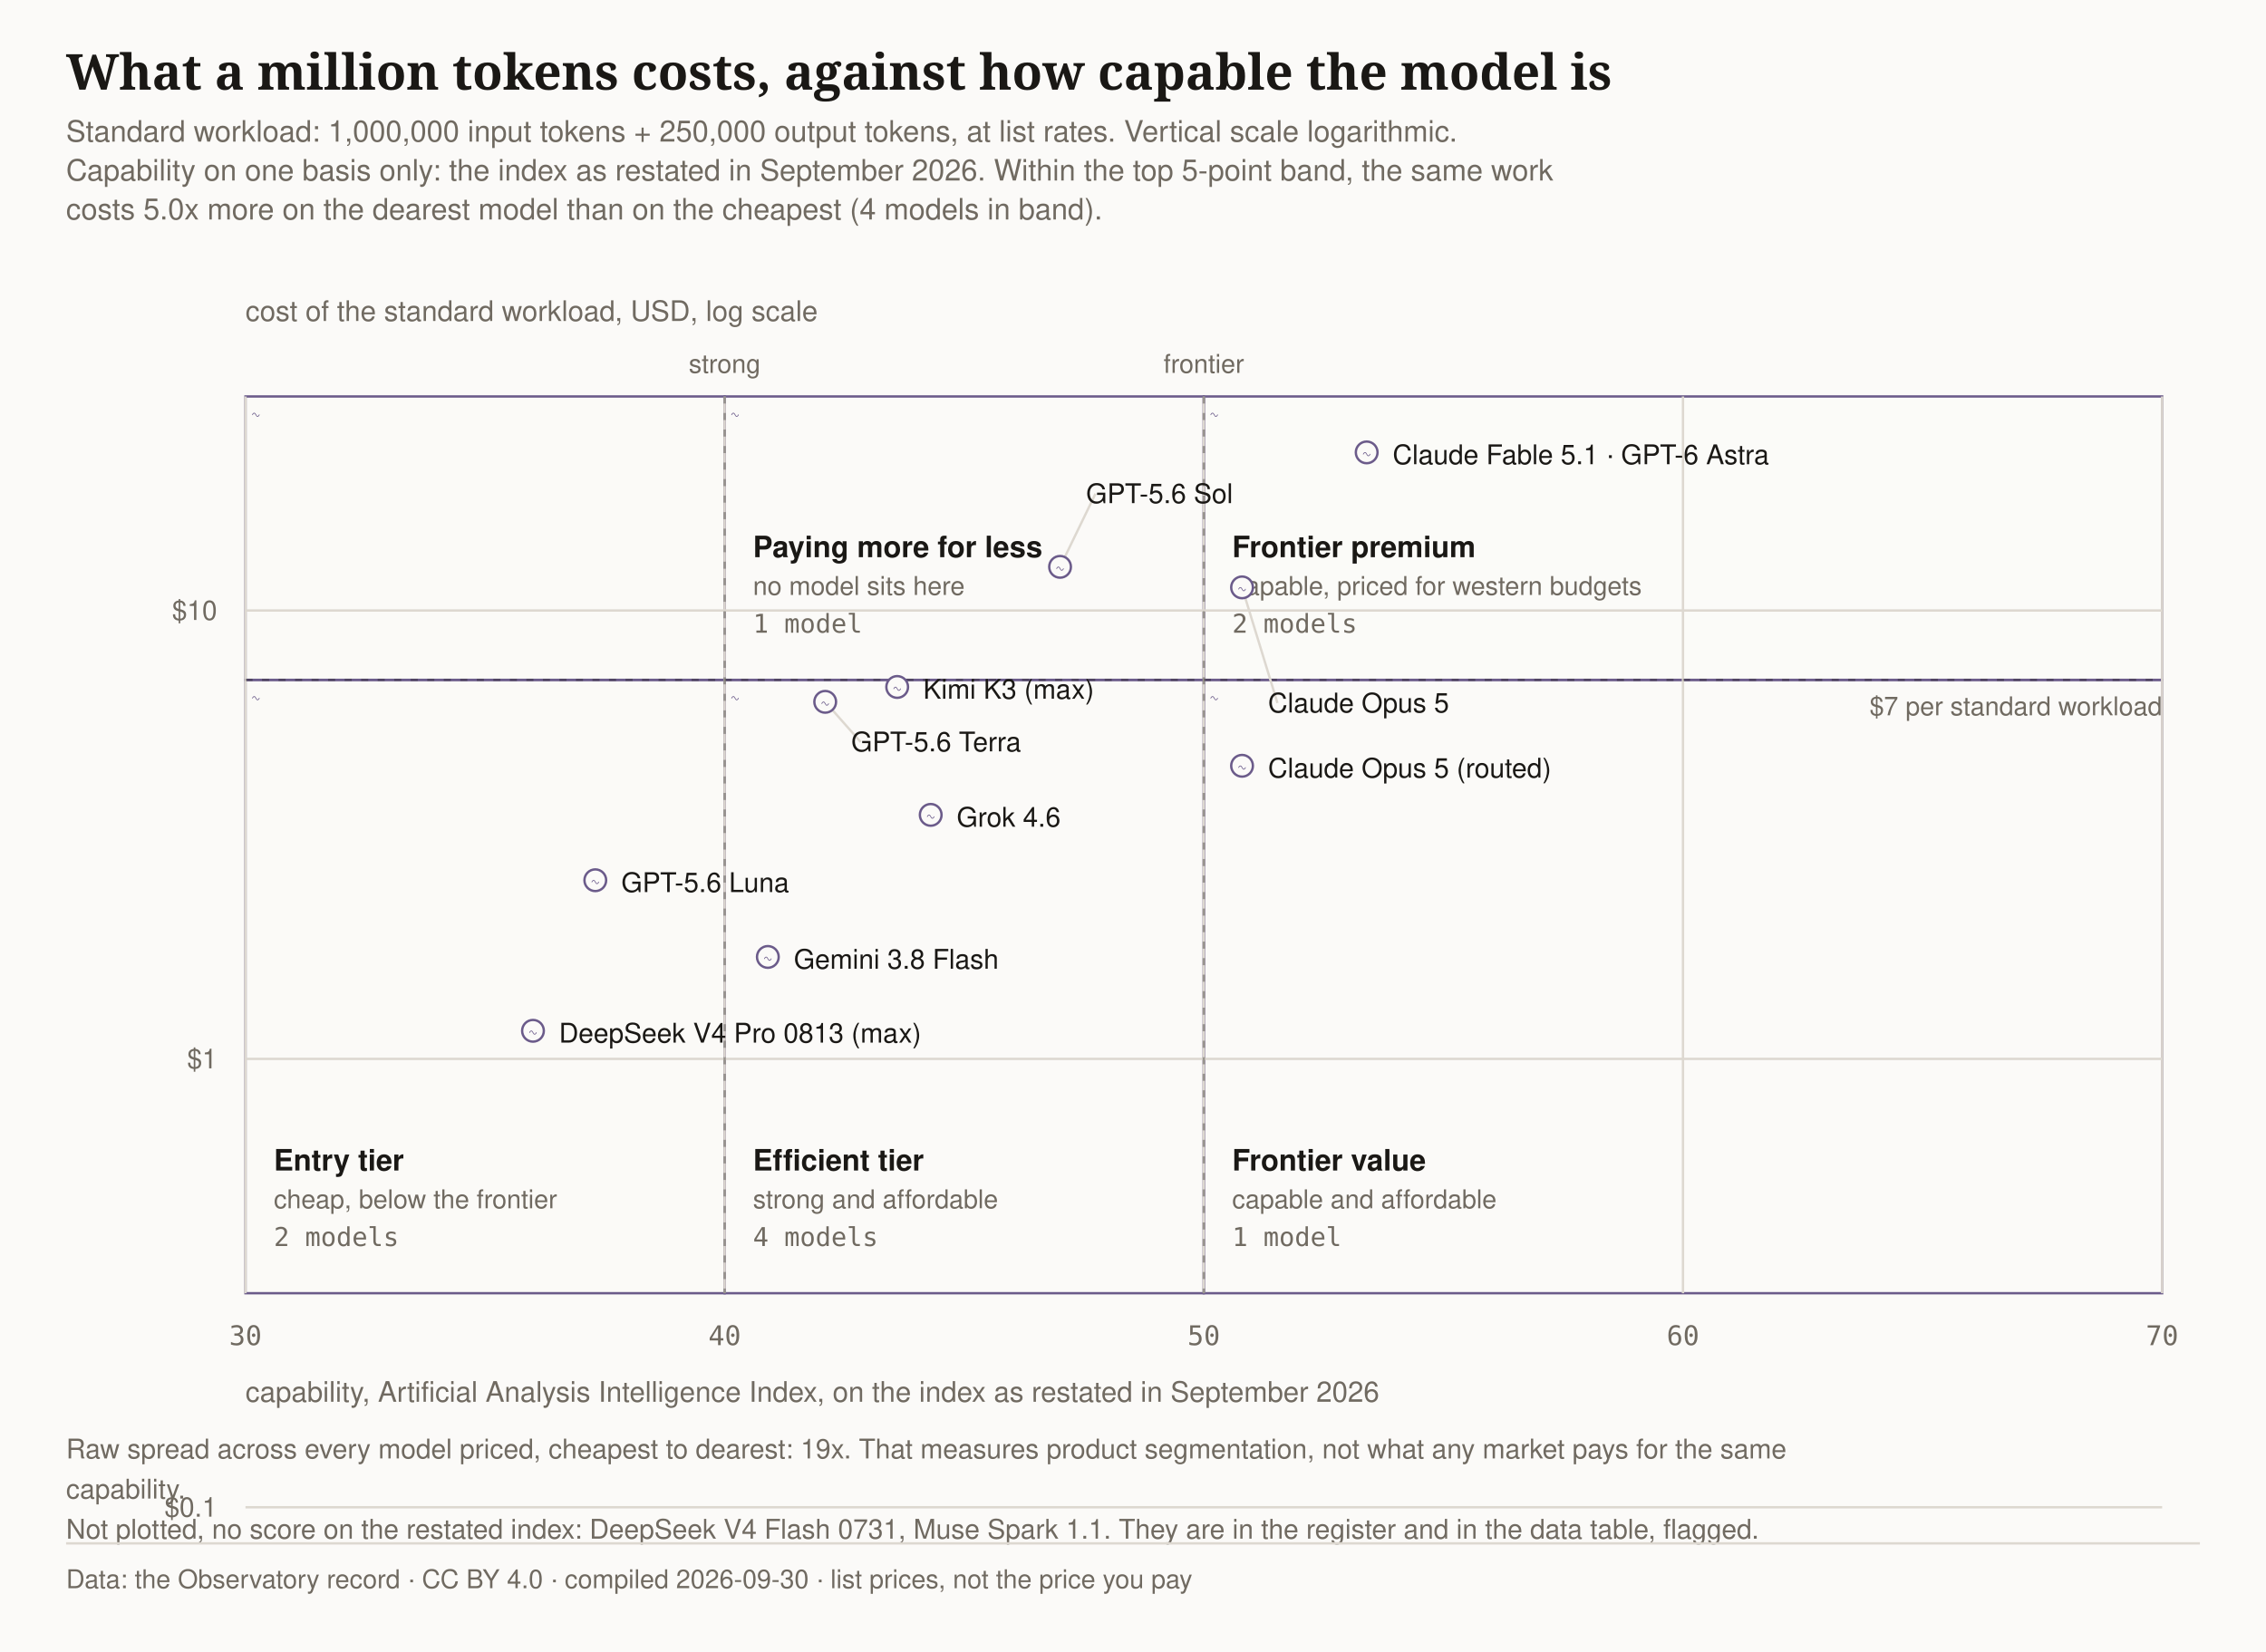
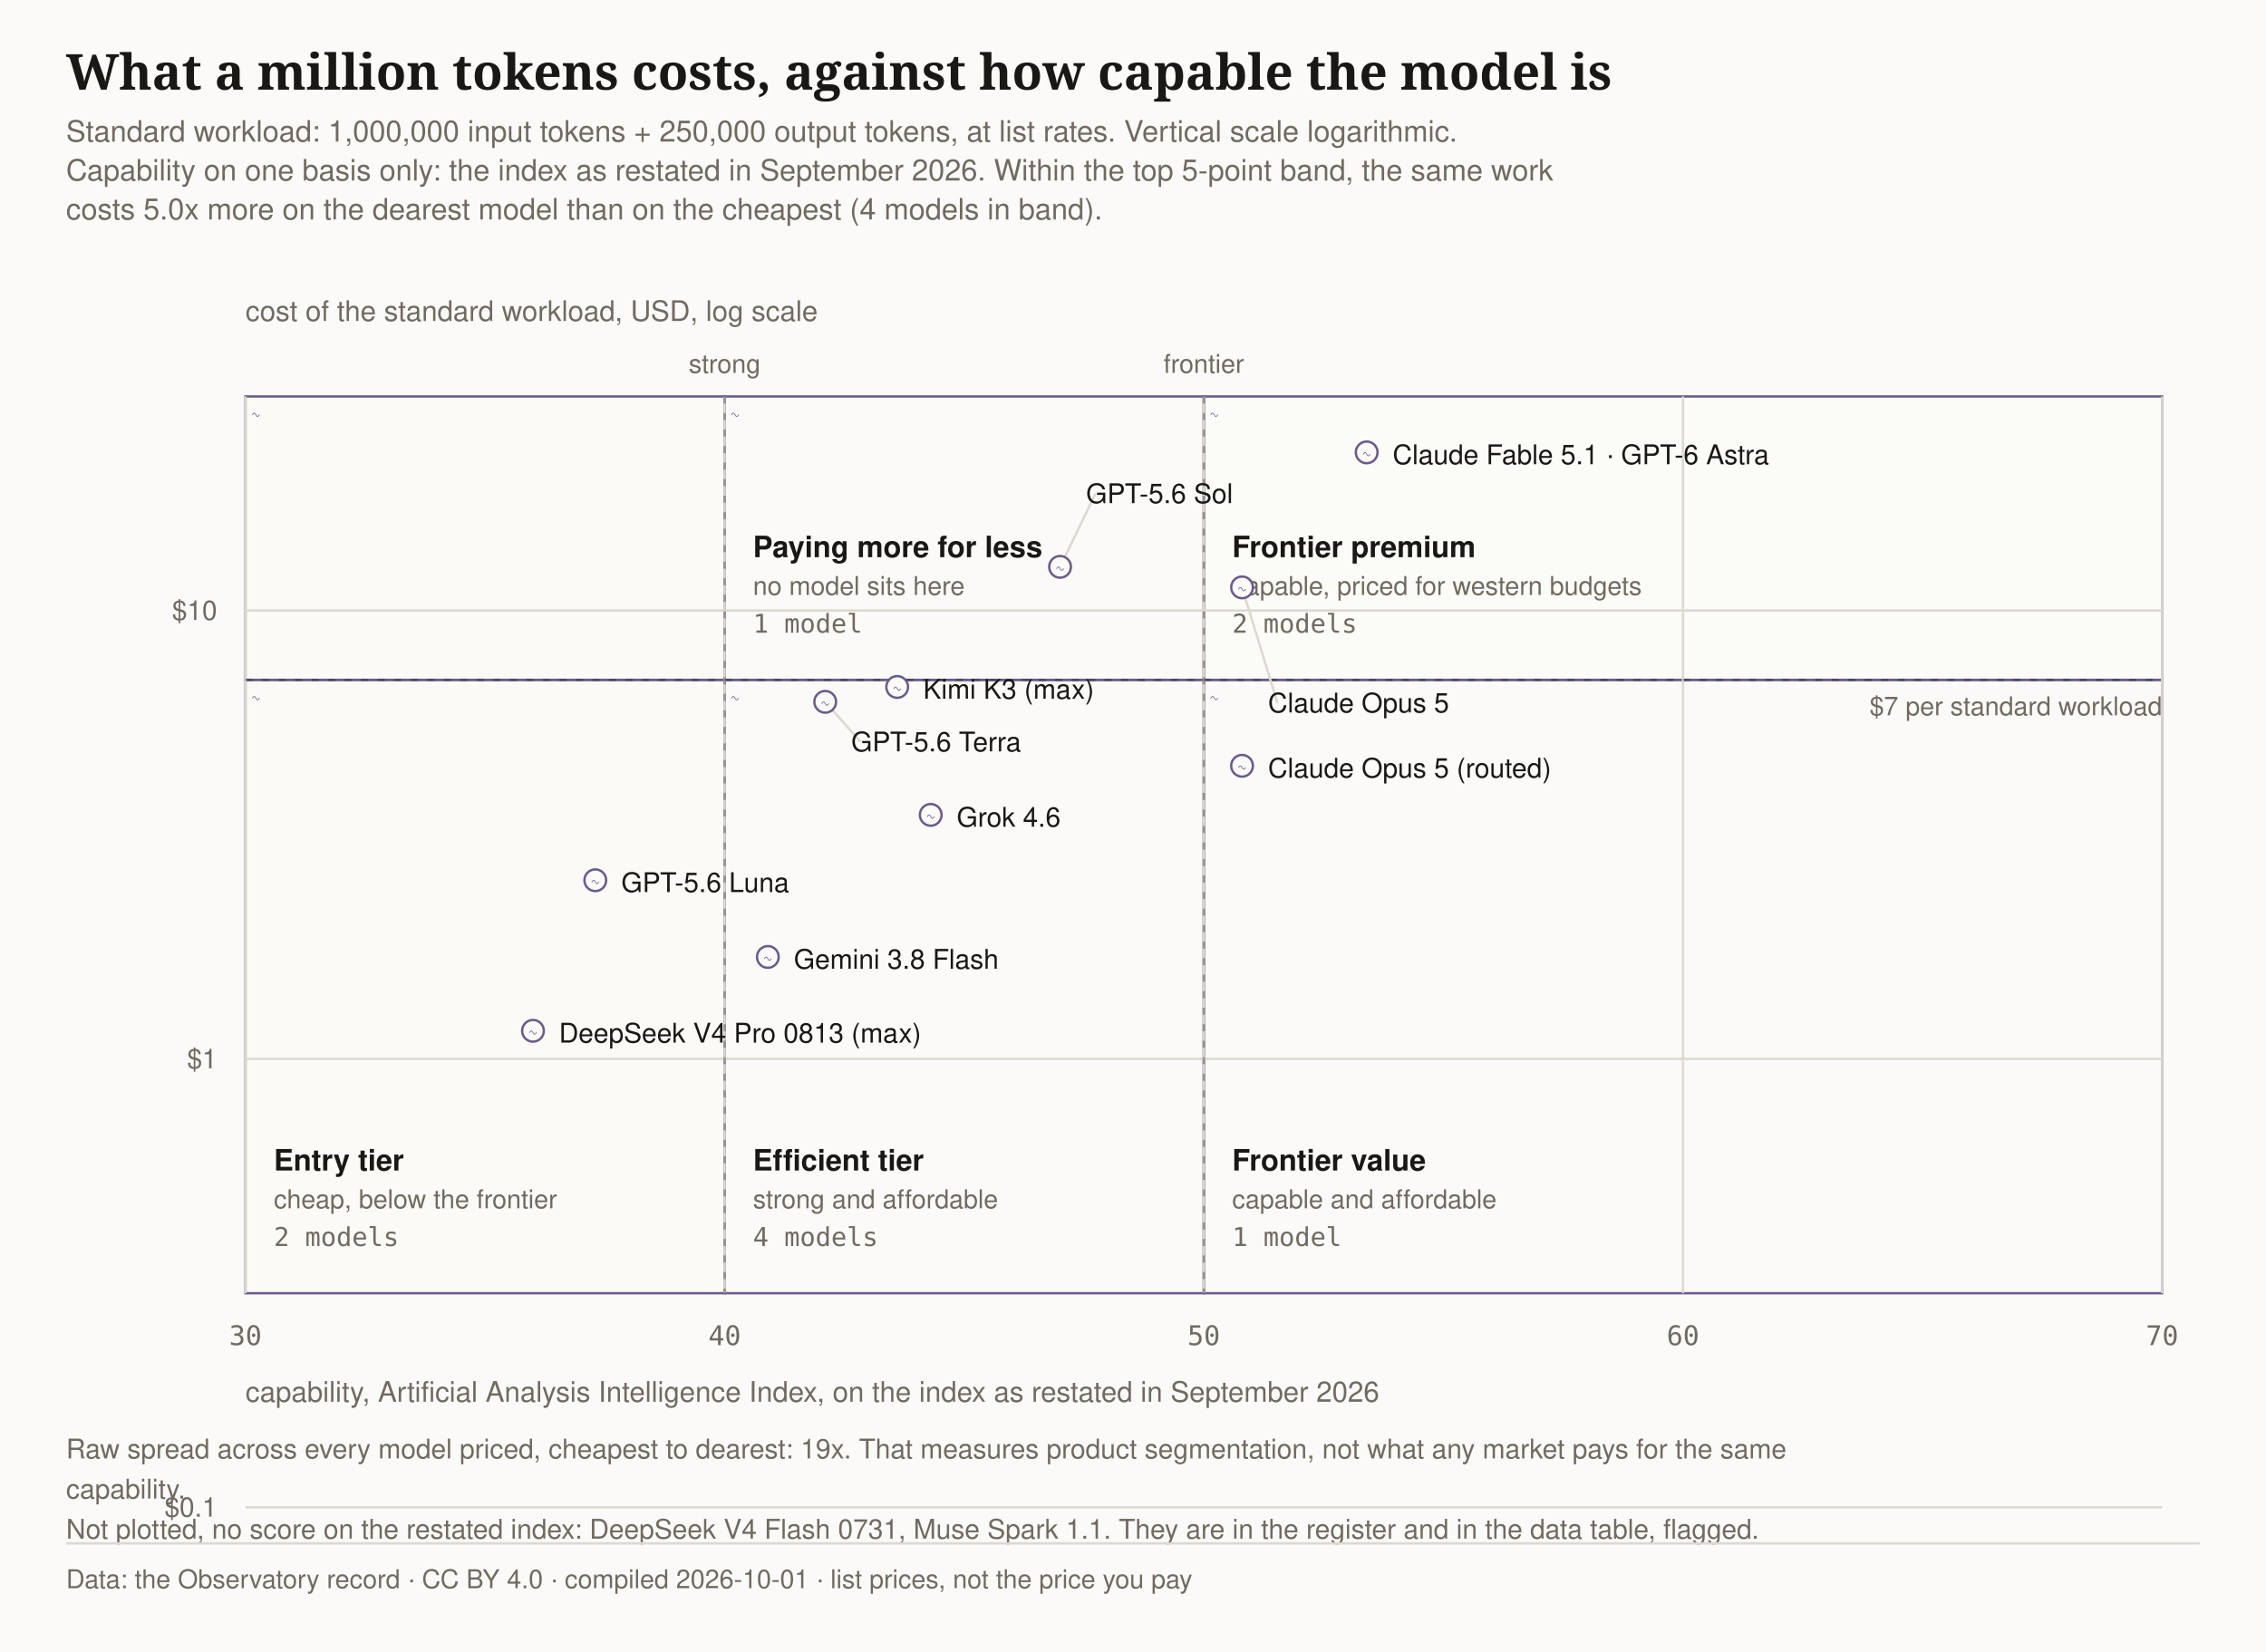
<svg xmlns="http://www.w3.org/2000/svg" viewBox="0 0 960 700" width="960" height="700" role="img" aria-label="Cost of the standard workload against capability on one basis for 11 models. Within the top 5-point capability band the same work costs 5.0 times more on the dearest model than on the cheapest; the raw spread across every model priced is 19 times, which reflects product segmentation rather than market access. 2 models are not plotted because they have no score on the restated index.">
  <defs>
    <pattern id="status-proposal" width="6" height="6" patternUnits="userSpaceOnUse">
      <path d="M0 6L6 0" stroke="#756342" stroke-width="1" />
    </pattern>
  </defs>
  <rect width="960" height="700" fill="#fbfaf8" />
  <text x="28" y="38" font-family="'Source Serif 4',Georgia,serif" font-size="21" font-weight="600" fill="#1a1815" style="font-variant-numeric:tabular-nums lining-nums">What a million tokens costs, against how capable the model is</text>
  <text x="28" y="60.0" font-family="IBM Plex Sans,-apple-system,'Segoe UI',Helvetica,Arial,sans-serif" font-size="12.5" fill="#706a61" style="font-variant-numeric:tabular-nums lining-nums">Standard workload: 1,000,000 input tokens + 250,000 output tokens, at list rates. Vertical scale logarithmic.</text>
  <text x="28" y="76.5" font-family="IBM Plex Sans,-apple-system,'Segoe UI',Helvetica,Arial,sans-serif" font-size="12.5" fill="#706a61" style="font-variant-numeric:tabular-nums lining-nums">Capability on one basis only: the index as restated in September 2026. Within the top 5-point band, the same work</text>
  <text x="28" y="93.0" font-family="IBM Plex Sans,-apple-system,'Segoe UI',Helvetica,Arial,sans-serif" font-size="12.5" fill="#706a61" style="font-variant-numeric:tabular-nums lining-nums">costs 5.0x more on the dearest model than on the cheapest (4 models in band).</text>
  <rect x="510.0" y="288.1" width="406.0" height="259.9" fill="#fbfaf8" fill-opacity="0.1" data-status="modelled" stroke="#6b5b8a" stroke-width="1" />
  <text x="512.0" y="298.1" font-family="'IBM Plex Mono',Consolas,monospace" font-size="8" fill="#6b5b8a" aria-hidden="true">∿</text>
  <text x="522.0" y="496.0" font-family="IBM Plex Sans,-apple-system,'Segoe UI',Helvetica,Arial,sans-serif" font-size="12.5" font-weight="600" fill="#1a1815" style="font-variant-numeric:tabular-nums lining-nums">Frontier value</text>
  <text x="522.0" y="512.0" font-family="IBM Plex Sans,-apple-system,'Segoe UI',Helvetica,Arial,sans-serif" font-size="11" fill="#706a61" style="font-variant-numeric:tabular-nums lining-nums">capable and affordable</text>
  <text x="522.0" y="528.0" font-family="'IBM Plex Mono',Consolas,monospace" font-size="11" fill="#706a61" style="font-variant-numeric:tabular-nums lining-nums">1 model</text>
  <rect x="510.0" y="168.0" width="406.0" height="120.1" fill="#fbfaf8" fill-opacity="0.12" data-status="modelled" stroke="#6b5b8a" stroke-width="1" />
  <text x="512.0" y="178.0" font-family="'IBM Plex Mono',Consolas,monospace" font-size="8" fill="#6b5b8a" aria-hidden="true">∿</text>
  <text x="522.0" y="236.1" font-family="IBM Plex Sans,-apple-system,'Segoe UI',Helvetica,Arial,sans-serif" font-size="12.5" font-weight="600" fill="#1a1815" style="font-variant-numeric:tabular-nums lining-nums">Frontier premium</text>
  <text x="522.0" y="252.1" font-family="IBM Plex Sans,-apple-system,'Segoe UI',Helvetica,Arial,sans-serif" font-size="11" fill="#706a61" style="font-variant-numeric:tabular-nums lining-nums">capable, priced for western budgets</text>
  <text x="522.0" y="268.1" font-family="'IBM Plex Mono',Consolas,monospace" font-size="11" fill="#706a61" style="font-variant-numeric:tabular-nums lining-nums">2 models</text>
  <rect x="307.0" y="288.1" width="203.0" height="259.9" fill="#fbfaf8" fill-opacity="0.1" data-status="modelled" stroke="#6b5b8a" stroke-width="1" />
  <text x="309.0" y="298.1" font-family="'IBM Plex Mono',Consolas,monospace" font-size="8" fill="#6b5b8a" aria-hidden="true">∿</text>
  <text x="319.0" y="496.0" font-family="IBM Plex Sans,-apple-system,'Segoe UI',Helvetica,Arial,sans-serif" font-size="12.5" font-weight="600" fill="#1a1815" style="font-variant-numeric:tabular-nums lining-nums">Efficient tier</text>
  <text x="319.0" y="512.0" font-family="IBM Plex Sans,-apple-system,'Segoe UI',Helvetica,Arial,sans-serif" font-size="11" fill="#706a61" style="font-variant-numeric:tabular-nums lining-nums">strong and affordable</text>
  <text x="319.0" y="528.0" font-family="'IBM Plex Mono',Consolas,monospace" font-size="11" fill="#706a61" style="font-variant-numeric:tabular-nums lining-nums">4 models</text>
  <rect x="307.0" y="168.0" width="203.0" height="120.1" fill="#fbfaf8" fill-opacity="0.07" data-status="modelled" stroke="#6b5b8a" stroke-width="1" />
  <text x="309.0" y="178.0" font-family="'IBM Plex Mono',Consolas,monospace" font-size="8" fill="#6b5b8a" aria-hidden="true">∿</text>
  <text x="319.0" y="236.1" font-family="IBM Plex Sans,-apple-system,'Segoe UI',Helvetica,Arial,sans-serif" font-size="12.5" font-weight="600" fill="#1a1815" style="font-variant-numeric:tabular-nums lining-nums">Paying more for less</text>
  <text x="319.0" y="252.1" font-family="IBM Plex Sans,-apple-system,'Segoe UI',Helvetica,Arial,sans-serif" font-size="11" fill="#706a61" style="font-variant-numeric:tabular-nums lining-nums">no model sits here</text>
  <text x="319.0" y="268.1" font-family="'IBM Plex Mono',Consolas,monospace" font-size="11" fill="#706a61" style="font-variant-numeric:tabular-nums lining-nums">1 model</text>
  <rect x="104.0" y="288.1" width="203.0" height="259.9" fill="#fbfaf8" fill-opacity="0.06" data-status="modelled" stroke="#6b5b8a" stroke-width="1" />
  <text x="106.0" y="298.1" font-family="'IBM Plex Mono',Consolas,monospace" font-size="8" fill="#6b5b8a" aria-hidden="true">∿</text>
  <text x="116.0" y="496.0" font-family="IBM Plex Sans,-apple-system,'Segoe UI',Helvetica,Arial,sans-serif" font-size="12.5" font-weight="600" fill="#1a1815" style="font-variant-numeric:tabular-nums lining-nums">Entry tier</text>
  <text x="116.0" y="512.0" font-family="IBM Plex Sans,-apple-system,'Segoe UI',Helvetica,Arial,sans-serif" font-size="11" fill="#706a61" style="font-variant-numeric:tabular-nums lining-nums">cheap, below the frontier</text>
  <text x="116.0" y="528.0" font-family="'IBM Plex Mono',Consolas,monospace" font-size="11" fill="#706a61" style="font-variant-numeric:tabular-nums lining-nums">2 models</text>
  <rect x="104.0" y="168.0" width="203.0" height="120.1" fill="#fbfaf8" fill-opacity="0.04" data-status="modelled" stroke="#6b5b8a" stroke-width="1" />
  <text x="106.0" y="178.0" font-family="'IBM Plex Mono',Consolas,monospace" font-size="8" fill="#6b5b8a" aria-hidden="true">∿</text>
  <line x1="104" y1="638.7" x2="916" y2="638.7" stroke="#ddd8d0" />
  <text x="92" y="642.7" text-anchor="end" font-family="IBM Plex Sans,-apple-system,'Segoe UI',Helvetica,Arial,sans-serif" font-size="11.5" fill="#706a61" style="font-variant-numeric:tabular-nums lining-nums">$0.1</text>
  <line x1="104" y1="448.7" x2="916" y2="448.7" stroke="#ddd8d0" />
  <text x="92" y="452.7" text-anchor="end" font-family="IBM Plex Sans,-apple-system,'Segoe UI',Helvetica,Arial,sans-serif" font-size="11.5" fill="#706a61" style="font-variant-numeric:tabular-nums lining-nums">$1</text>
  <line x1="104" y1="258.7" x2="916" y2="258.7" stroke="#ddd8d0" />
  <text x="92" y="262.7" text-anchor="end" font-family="IBM Plex Sans,-apple-system,'Segoe UI',Helvetica,Arial,sans-serif" font-size="11.5" fill="#706a61" style="font-variant-numeric:tabular-nums lining-nums">$10</text>
  <line x1="104.0" y1="168" x2="104.0" y2="548" stroke="#ddd8d0" />
  <text x="104.0" y="570" text-anchor="middle" font-family="'IBM Plex Mono',Consolas,monospace" font-size="11.5" fill="#706a61" style="font-variant-numeric:tabular-nums lining-nums">30</text>
  <line x1="307.0" y1="168" x2="307.0" y2="548" stroke="#ddd8d0" />
  <text x="307.0" y="570" text-anchor="middle" font-family="'IBM Plex Mono',Consolas,monospace" font-size="11.5" fill="#706a61" style="font-variant-numeric:tabular-nums lining-nums">40</text>
  <line x1="510.0" y1="168" x2="510.0" y2="548" stroke="#ddd8d0" />
  <text x="510.0" y="570" text-anchor="middle" font-family="'IBM Plex Mono',Consolas,monospace" font-size="11.5" fill="#706a61" style="font-variant-numeric:tabular-nums lining-nums">50</text>
  <line x1="713.0" y1="168" x2="713.0" y2="548" stroke="#ddd8d0" />
  <text x="713.0" y="570" text-anchor="middle" font-family="'IBM Plex Mono',Consolas,monospace" font-size="11.5" fill="#706a61" style="font-variant-numeric:tabular-nums lining-nums">60</text>
  <line x1="916.0" y1="168" x2="916.0" y2="548" stroke="#ddd8d0" />
  <text x="916.0" y="570" text-anchor="middle" font-family="'IBM Plex Mono',Consolas,monospace" font-size="11.5" fill="#706a61" style="font-variant-numeric:tabular-nums lining-nums">70</text>
  <line x1="307.0" y1="168" x2="307.0" y2="548" stroke="#1a1815" stroke-dasharray="3 4" opacity=".35" />
  <text x="307.0" y="158" text-anchor="middle" font-family="IBM Plex Sans,-apple-system,'Segoe UI',Helvetica,Arial,sans-serif" font-size="11" fill="#706a61" style="font-variant-numeric:tabular-nums lining-nums">strong</text>
  <line x1="510.0" y1="168" x2="510.0" y2="548" stroke="#1a1815" stroke-dasharray="3 4" opacity=".35" />
  <text x="510.0" y="158" text-anchor="middle" font-family="IBM Plex Sans,-apple-system,'Segoe UI',Helvetica,Arial,sans-serif" font-size="11" fill="#706a61" style="font-variant-numeric:tabular-nums lining-nums">frontier</text>
  <line x1="104" y1="288.1" x2="916" y2="288.1" stroke="#1a1815" stroke-dasharray="3 4" opacity=".35" />
  <text x="916" y="303.1" text-anchor="end" font-family="IBM Plex Sans,-apple-system,'Segoe UI',Helvetica,Arial,sans-serif" font-size="11" fill="#706a61" style="font-variant-numeric:tabular-nums lining-nums">$7 per standard workload</text>
  <text x="104" y="136" font-family="IBM Plex Sans,-apple-system,'Segoe UI',Helvetica,Arial,sans-serif" font-size="12" fill="#706a61" style="font-variant-numeric:tabular-nums lining-nums">cost of the standard workload, USD, log scale</text>
  <text x="104" y="594" font-family="IBM Plex Sans,-apple-system,'Segoe UI',Helvetica,Arial,sans-serif" font-size="12" fill="#706a61" style="font-variant-numeric:tabular-nums lining-nums">capability, Artificial Analysis Intelligence Index, on the index as restated in September 2026</text>
  <text x="590.0" y="196.7" font-family="IBM Plex Sans,-apple-system,'Segoe UI',Helvetica,Arial,sans-serif" font-size="11.5" fill="#1a1815" style="font-variant-numeric:tabular-nums lining-nums">Claude Fable 5.1 · GPT-6 Astra</text>
  <circle cx="579.0" cy="191.7" r="4.6" fill="#fbfaf8" stroke="#6b5b8a" stroke-width="1" data-status="modelled" />
  <text x="579.0" y="194.7" font-family="'IBM Plex Mono',Consolas,monospace" font-size="8" fill="#6b5b8a" aria-hidden="true" text-anchor="middle">∿</text>
  <line x1="449.1" y1="240.2" x2="464.1" y2="209.2" stroke="#ddd8d0" stroke-width="1" />
  <text x="460.1" y="213.2" font-family="IBM Plex Sans,-apple-system,'Segoe UI',Helvetica,Arial,sans-serif" font-size="11.5" fill="#1a1815" style="font-variant-numeric:tabular-nums lining-nums">GPT-5.6 Sol</text>
  <circle cx="449.1" cy="240.2" r="4.6" fill="#fbfaf8" stroke="#6b5b8a" stroke-width="1" data-status="modelled" />
  <text x="449.1" y="243.2" font-family="'IBM Plex Mono',Consolas,monospace" font-size="8" fill="#6b5b8a" aria-hidden="true" text-anchor="middle">∿</text>
  <line x1="526.2" y1="248.9" x2="541.2" y2="297.9" stroke="#ddd8d0" stroke-width="1" />
  <text x="537.2" y="301.9" font-family="IBM Plex Sans,-apple-system,'Segoe UI',Helvetica,Arial,sans-serif" font-size="11.5" fill="#1a1815" style="font-variant-numeric:tabular-nums lining-nums">Claude Opus 5</text>
  <circle cx="526.2" cy="248.9" r="4.6" fill="#fbfaf8" stroke="#6b5b8a" stroke-width="1" data-status="modelled" />
  <text x="526.2" y="251.9" font-family="'IBM Plex Mono',Consolas,monospace" font-size="8" fill="#6b5b8a" aria-hidden="true" text-anchor="middle">∿</text>
  <text x="391.1" y="296.1" font-family="IBM Plex Sans,-apple-system,'Segoe UI',Helvetica,Arial,sans-serif" font-size="11.5" fill="#1a1815" style="font-variant-numeric:tabular-nums lining-nums">Kimi K3 (max)</text>
  <circle cx="380.1" cy="291.1" r="4.6" fill="#fbfaf8" stroke="#6b5b8a" stroke-width="1" data-status="modelled" />
  <text x="380.1" y="294.1" font-family="'IBM Plex Mono',Consolas,monospace" font-size="8" fill="#6b5b8a" aria-hidden="true" text-anchor="middle">∿</text>
  <line x1="349.6" y1="297.4" x2="364.6" y2="314.4" stroke="#ddd8d0" stroke-width="1" />
  <text x="360.6" y="318.4" font-family="IBM Plex Sans,-apple-system,'Segoe UI',Helvetica,Arial,sans-serif" font-size="11.5" fill="#1a1815" style="font-variant-numeric:tabular-nums lining-nums">GPT-5.6 Terra</text>
  <circle cx="349.6" cy="297.4" r="4.6" fill="#fbfaf8" stroke="#6b5b8a" stroke-width="1" data-status="modelled" />
  <text x="349.6" y="300.4" font-family="'IBM Plex Mono',Consolas,monospace" font-size="8" fill="#6b5b8a" aria-hidden="true" text-anchor="middle">∿</text>
  <text x="537.2" y="329.5" font-family="IBM Plex Sans,-apple-system,'Segoe UI',Helvetica,Arial,sans-serif" font-size="11.5" fill="#1a1815" style="font-variant-numeric:tabular-nums lining-nums">Claude Opus 5 (routed)</text>
  <circle cx="526.2" cy="324.5" r="4.6" fill="#fbfaf8" stroke="#6b5b8a" stroke-width="1" data-status="modelled" />
  <text x="526.2" y="327.5" font-family="'IBM Plex Mono',Consolas,monospace" font-size="8" fill="#6b5b8a" aria-hidden="true" text-anchor="middle">∿</text>
  <text x="405.3" y="350.3" font-family="IBM Plex Sans,-apple-system,'Segoe UI',Helvetica,Arial,sans-serif" font-size="11.5" fill="#1a1815" style="font-variant-numeric:tabular-nums lining-nums">Grok 4.6</text>
  <circle cx="394.3" cy="345.3" r="4.6" fill="#fbfaf8" stroke="#6b5b8a" stroke-width="1" data-status="modelled" />
  <text x="394.3" y="348.3" font-family="'IBM Plex Mono',Consolas,monospace" font-size="8" fill="#6b5b8a" aria-hidden="true" text-anchor="middle">∿</text>
  <text x="263.2" y="378.0" font-family="IBM Plex Sans,-apple-system,'Segoe UI',Helvetica,Arial,sans-serif" font-size="11.5" fill="#1a1815" style="font-variant-numeric:tabular-nums lining-nums">GPT-5.6 Luna</text>
  <circle cx="252.2" cy="373.0" r="4.6" fill="#fbfaf8" stroke="#6b5b8a" stroke-width="1" data-status="modelled" />
  <text x="252.2" y="376.0" font-family="'IBM Plex Mono',Consolas,monospace" font-size="8" fill="#6b5b8a" aria-hidden="true" text-anchor="middle">∿</text>
  <text x="336.3" y="410.5" font-family="IBM Plex Sans,-apple-system,'Segoe UI',Helvetica,Arial,sans-serif" font-size="11.5" fill="#1a1815" style="font-variant-numeric:tabular-nums lining-nums">Gemini 3.8 Flash</text>
  <circle cx="325.3" cy="405.5" r="4.6" fill="#fbfaf8" stroke="#6b5b8a" stroke-width="1" data-status="modelled" />
  <text x="325.3" y="408.5" font-family="'IBM Plex Mono',Consolas,monospace" font-size="8" fill="#6b5b8a" aria-hidden="true" text-anchor="middle">∿</text>
  <text x="236.8" y="441.8" font-family="IBM Plex Sans,-apple-system,'Segoe UI',Helvetica,Arial,sans-serif" font-size="11.5" fill="#1a1815" style="font-variant-numeric:tabular-nums lining-nums">DeepSeek V4 Pro 0813 (max)</text>
  <circle cx="225.8" cy="436.8" r="4.6" fill="#fbfaf8" stroke="#6b5b8a" stroke-width="1" data-status="modelled" />
  <text x="225.8" y="439.8" font-family="'IBM Plex Mono',Consolas,monospace" font-size="8" fill="#6b5b8a" aria-hidden="true" text-anchor="middle">∿</text>
  <text x="28" y="618" font-family="IBM Plex Sans,-apple-system,'Segoe UI',Helvetica,Arial,sans-serif" font-size="11.5" fill="#706a61" style="font-variant-numeric:tabular-nums lining-nums">Raw spread across every model priced, cheapest to dearest: 19x. That measures product segmentation, not what any market pays for the same</text>
  <text x="28" y="635" font-family="IBM Plex Sans,-apple-system,'Segoe UI',Helvetica,Arial,sans-serif" font-size="11.5" fill="#706a61" style="font-variant-numeric:tabular-nums lining-nums">capability.</text>
  <text x="28" y="652" font-family="IBM Plex Sans,-apple-system,'Segoe UI',Helvetica,Arial,sans-serif" font-size="11.5" fill="#706a61" style="font-variant-numeric:tabular-nums lining-nums">Not plotted, no score on the restated index: DeepSeek V4 Flash 0731, Muse Spark 1.1. They are in the register and in the data table, flagged.</text>
  <line x1="28" y1="654" x2="932" y2="654" stroke="#ddd8d0" />
-   <text x="28" y="673" font-family="IBM Plex Sans,-apple-system,'Segoe UI',Helvetica,Arial,sans-serif" font-size="11" fill="#706a61" style="font-variant-numeric:tabular-nums lining-nums">Data: the Observatory record · CC BY 4.0 · compiled 2026-09-30 · list prices, not the price you pay</text>
+   <text x="28" y="673" font-family="IBM Plex Sans,-apple-system,'Segoe UI',Helvetica,Arial,sans-serif" font-size="11" fill="#706a61" style="font-variant-numeric:tabular-nums lining-nums">Data: the Observatory record · CC BY 4.0 · compiled 2026-10-01 · list prices, not the price you pay</text>
</svg>
